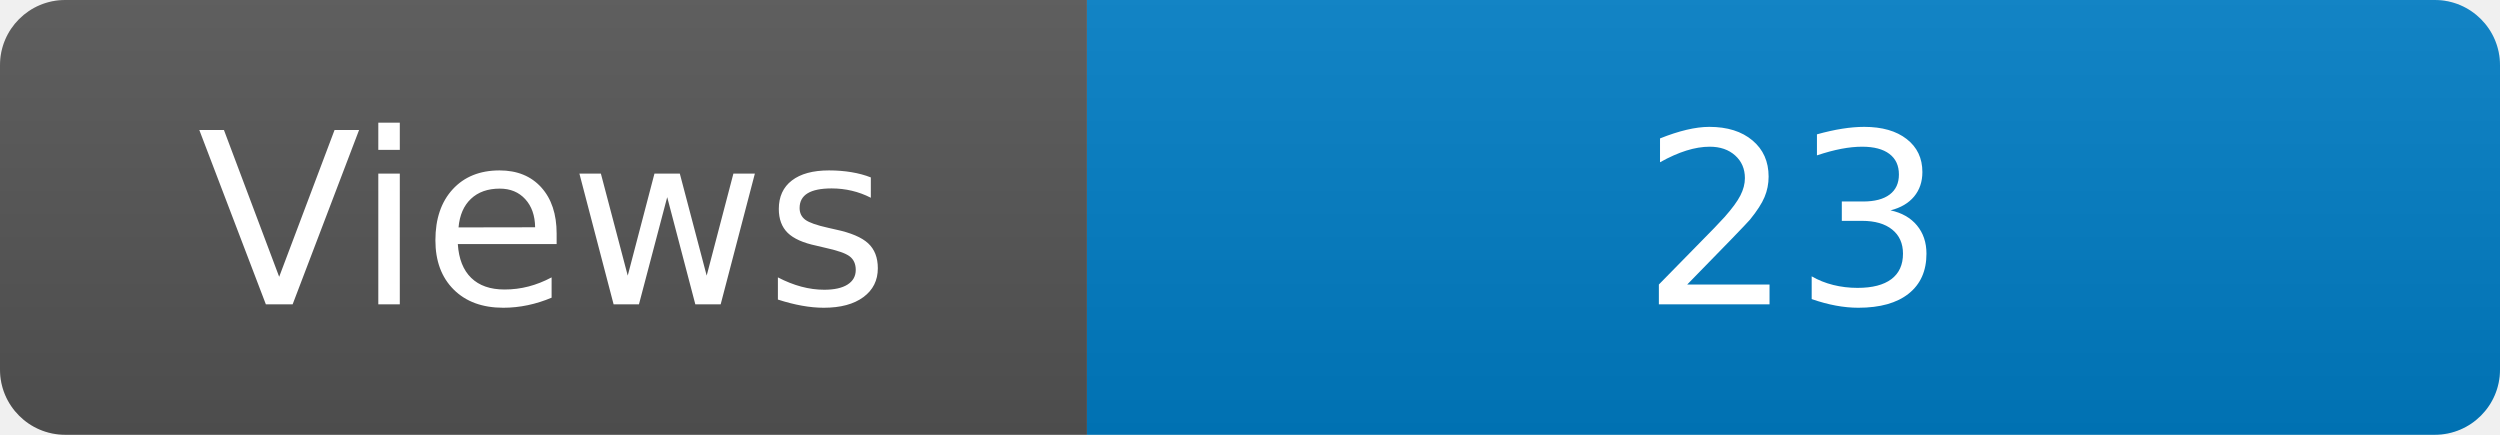
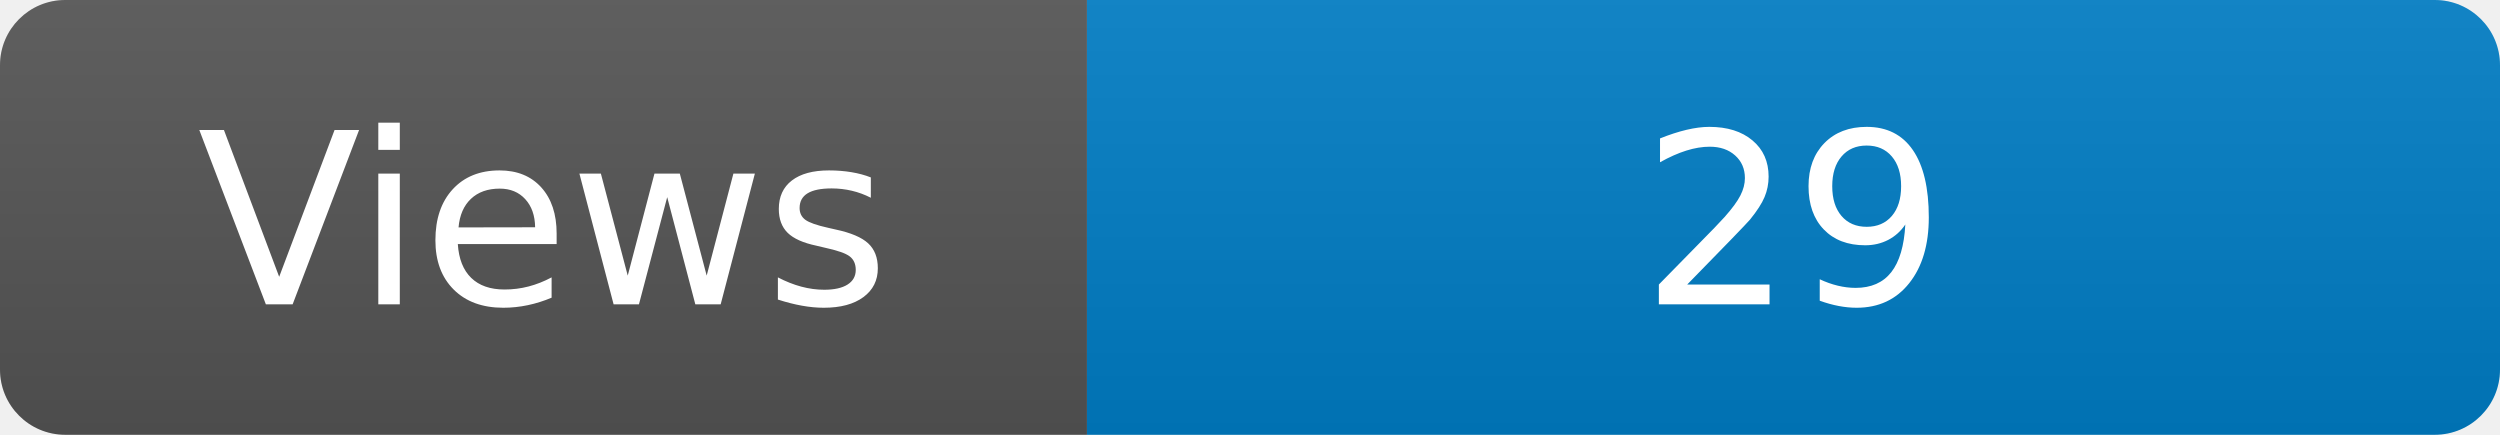
<svg xmlns="http://www.w3.org/2000/svg" width="115" height="20" role="img" aria-label="Maintained?: yes">
  <linearGradient id="s" x2="0" y2="100%">
    <stop offset="0" stop-color="#bbb" stop-opacity=".1" />
    <stop offset="1" stop-opacity=".1" />
  </linearGradient>
  <clipPath id="r">
    <rect width="115" height="20" rx="3" fill="#fff" />
  </clipPath>
  <g clip-path="url(#r)">
    <rect width="50" height="20" fill="#555" />
    <rect x="50" width="160" height="20" fill="#007ec6" />
    <rect width="115" height="20" fill="url(#s)" />
  </g>
  <g fill="#fff" text-anchor="middle" font-family="Verdana,Geneva,DejaVu Sans,sans-serif" font-size="110">
    <text x="250" y="140" transform="scale(.1)" fill="#fff">Views</text>
-     <text x="825" y="140" transform="scale(.1)" fill="#fff">23</text>
+     <text x="825" y="140" transform="scale(.1)" fill="#fff">29</text>
  </g>
</svg>
